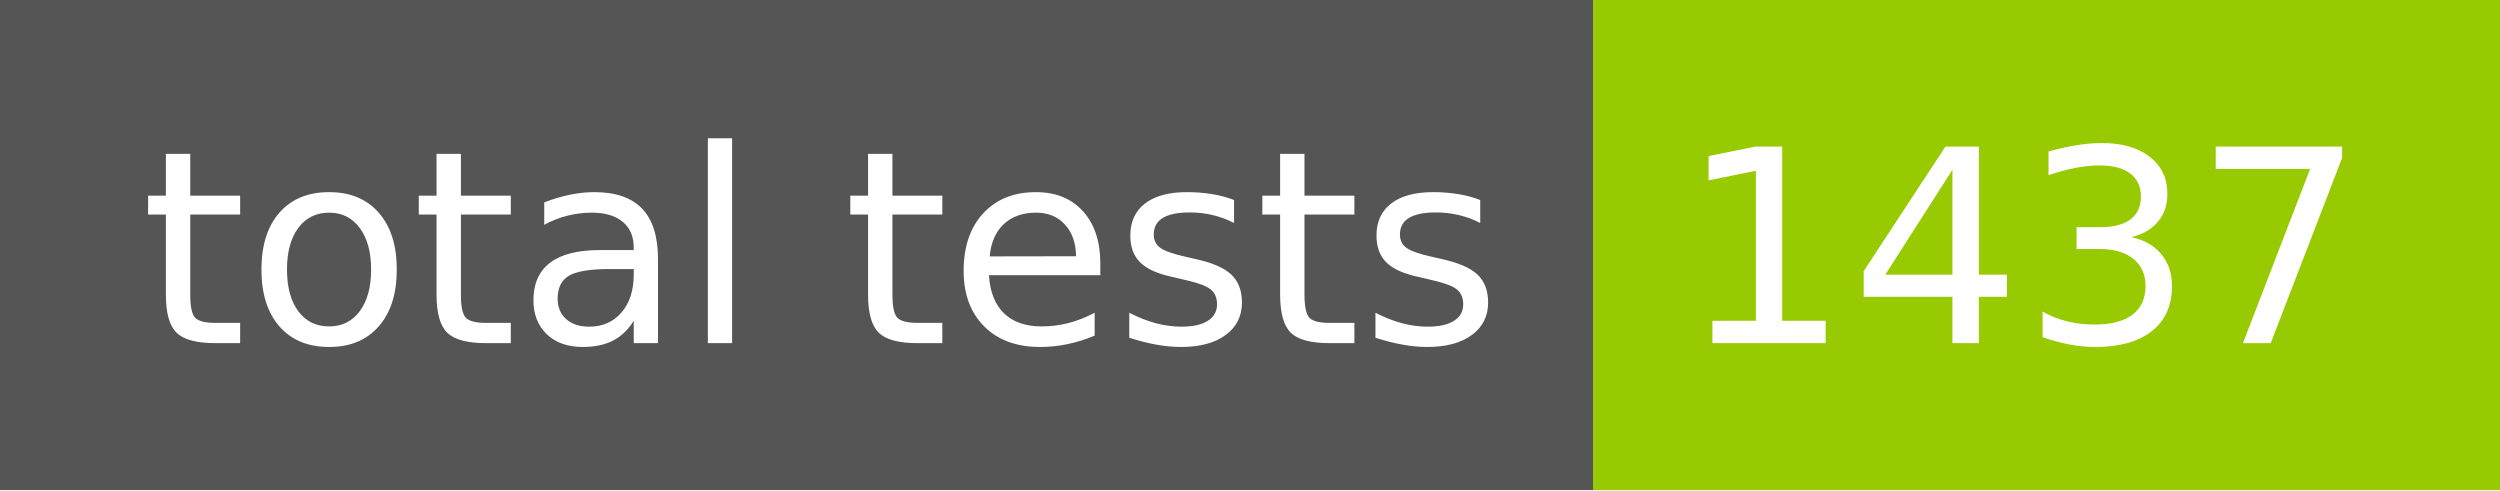
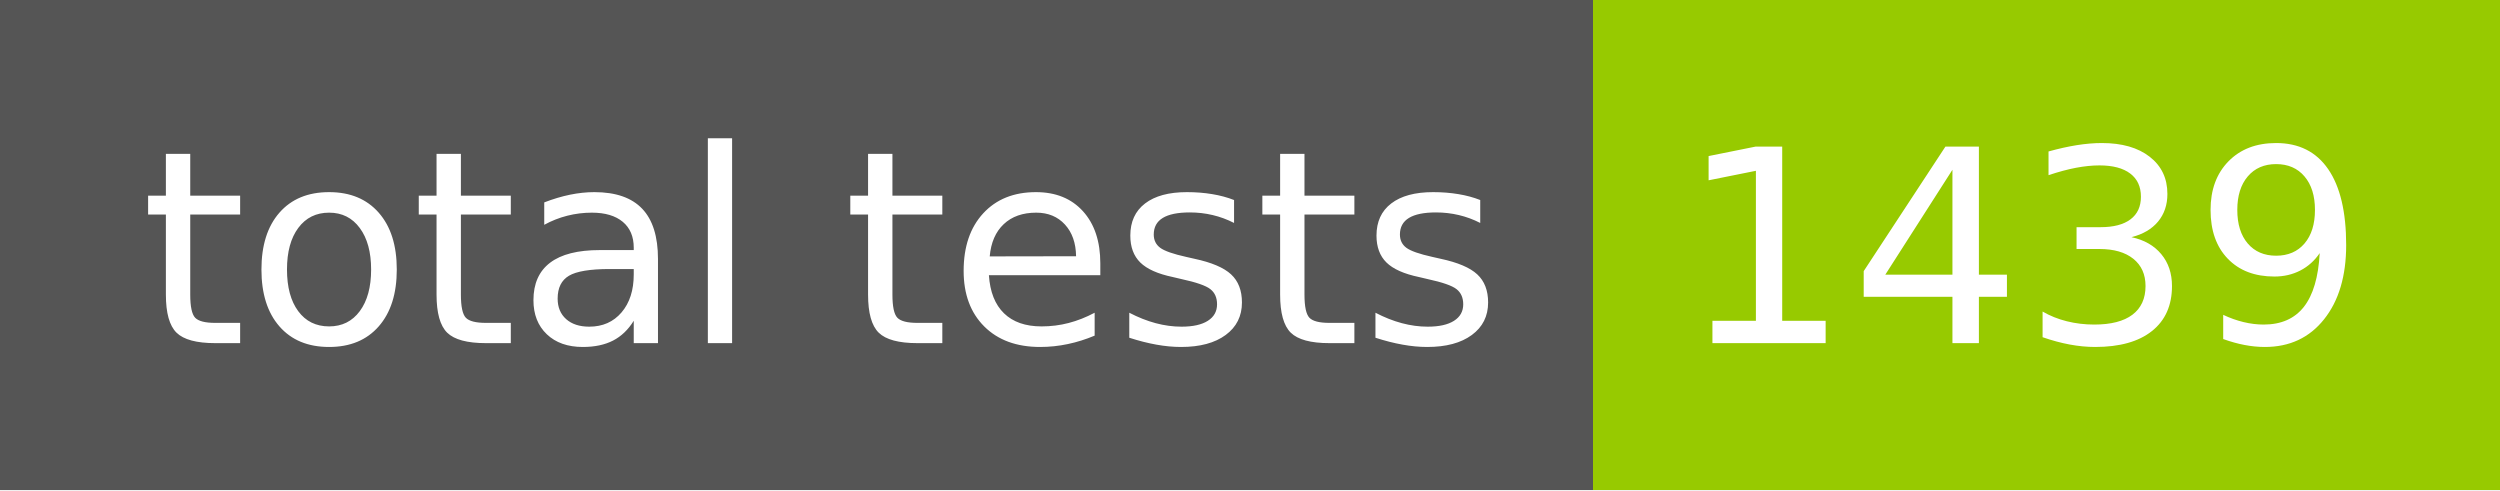
- <svg xmlns="http://www.w3.org/2000/svg" width="102" height="20" role="img" aria-label="total tests: 1437">
+ <svg xmlns="http://www.w3.org/2000/svg" width="102" height="20" role="img" aria-label="total tests: 1439">
  <g shape-rendering="crispEdges">
    <rect width="65" height="20" fill="#555" />
    <rect x="65" width="37" height="20" fill="#97ca00" />
  </g>
  <g fill="#fff" text-anchor="middle" font-family="Verdana,Geneva,DejaVu Sans,sans-serif" text-rendering="geometricPrecision" font-size="110">
    <text x="335" y="140" transform="scale(.1)" fill="#fff" textLength="550">total tests</text>
-     <text x="825" y="140" transform="scale(.1)" fill="#fff" textLength="270">1437</text>
+     <text x="825" y="140" transform="scale(.1)" fill="#fff" textLength="270">1439</text>
  </g>
</svg>
